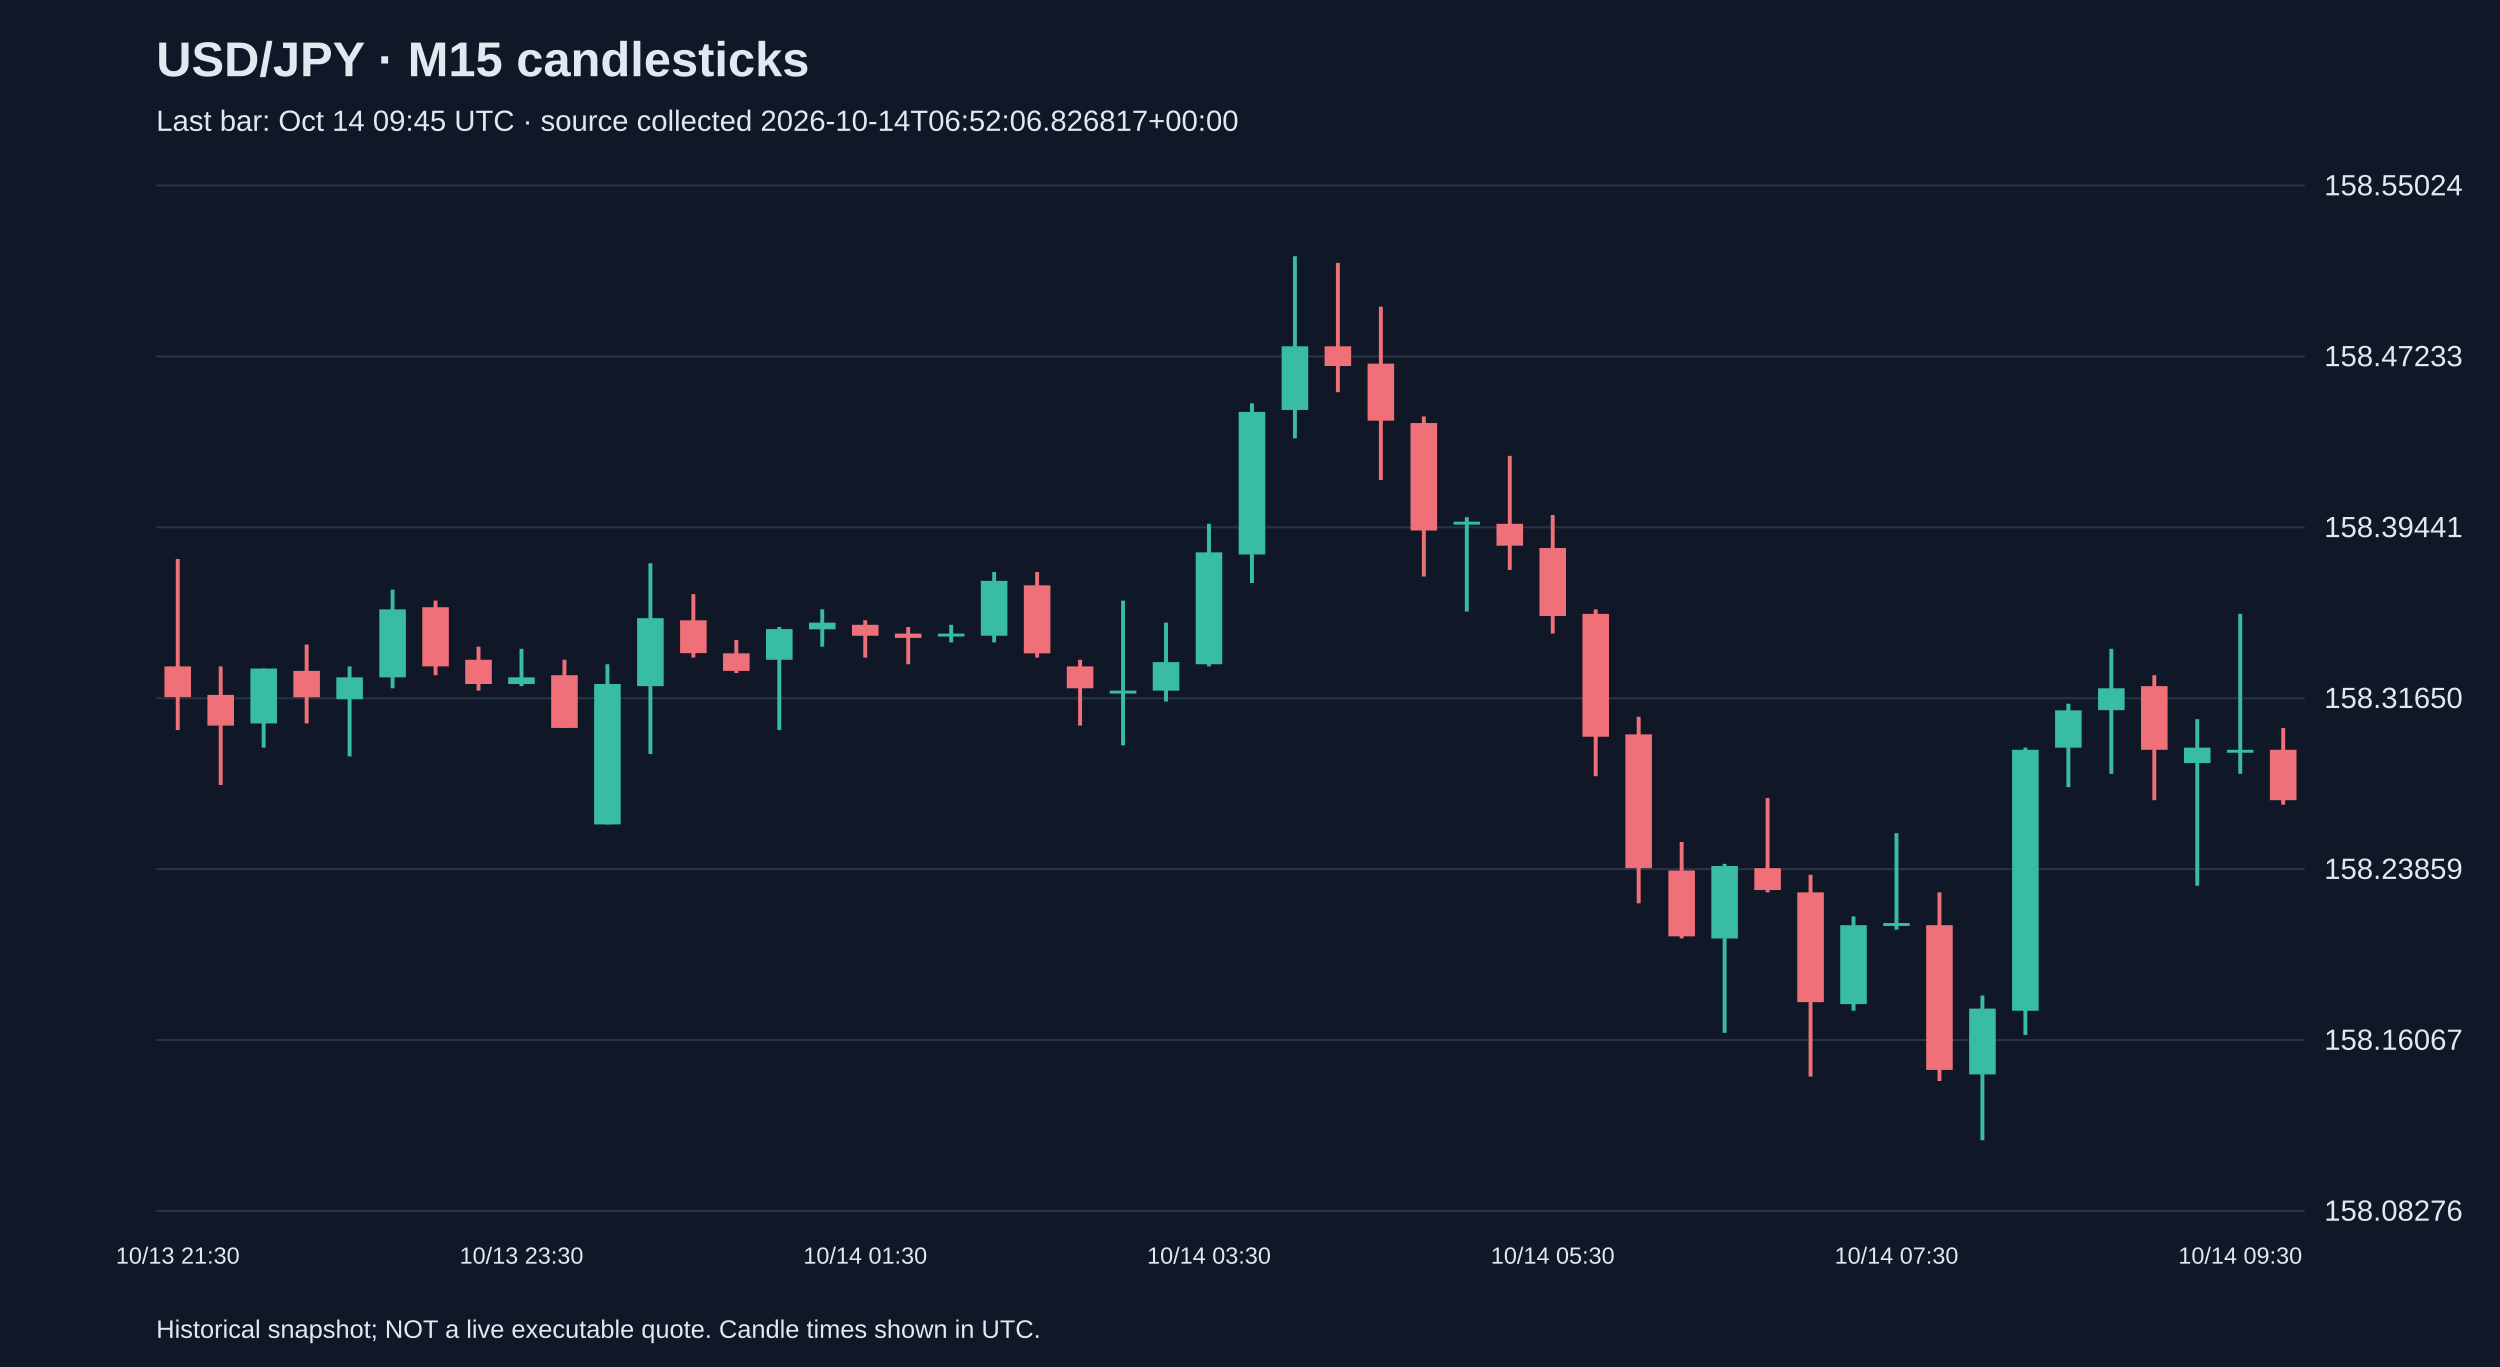
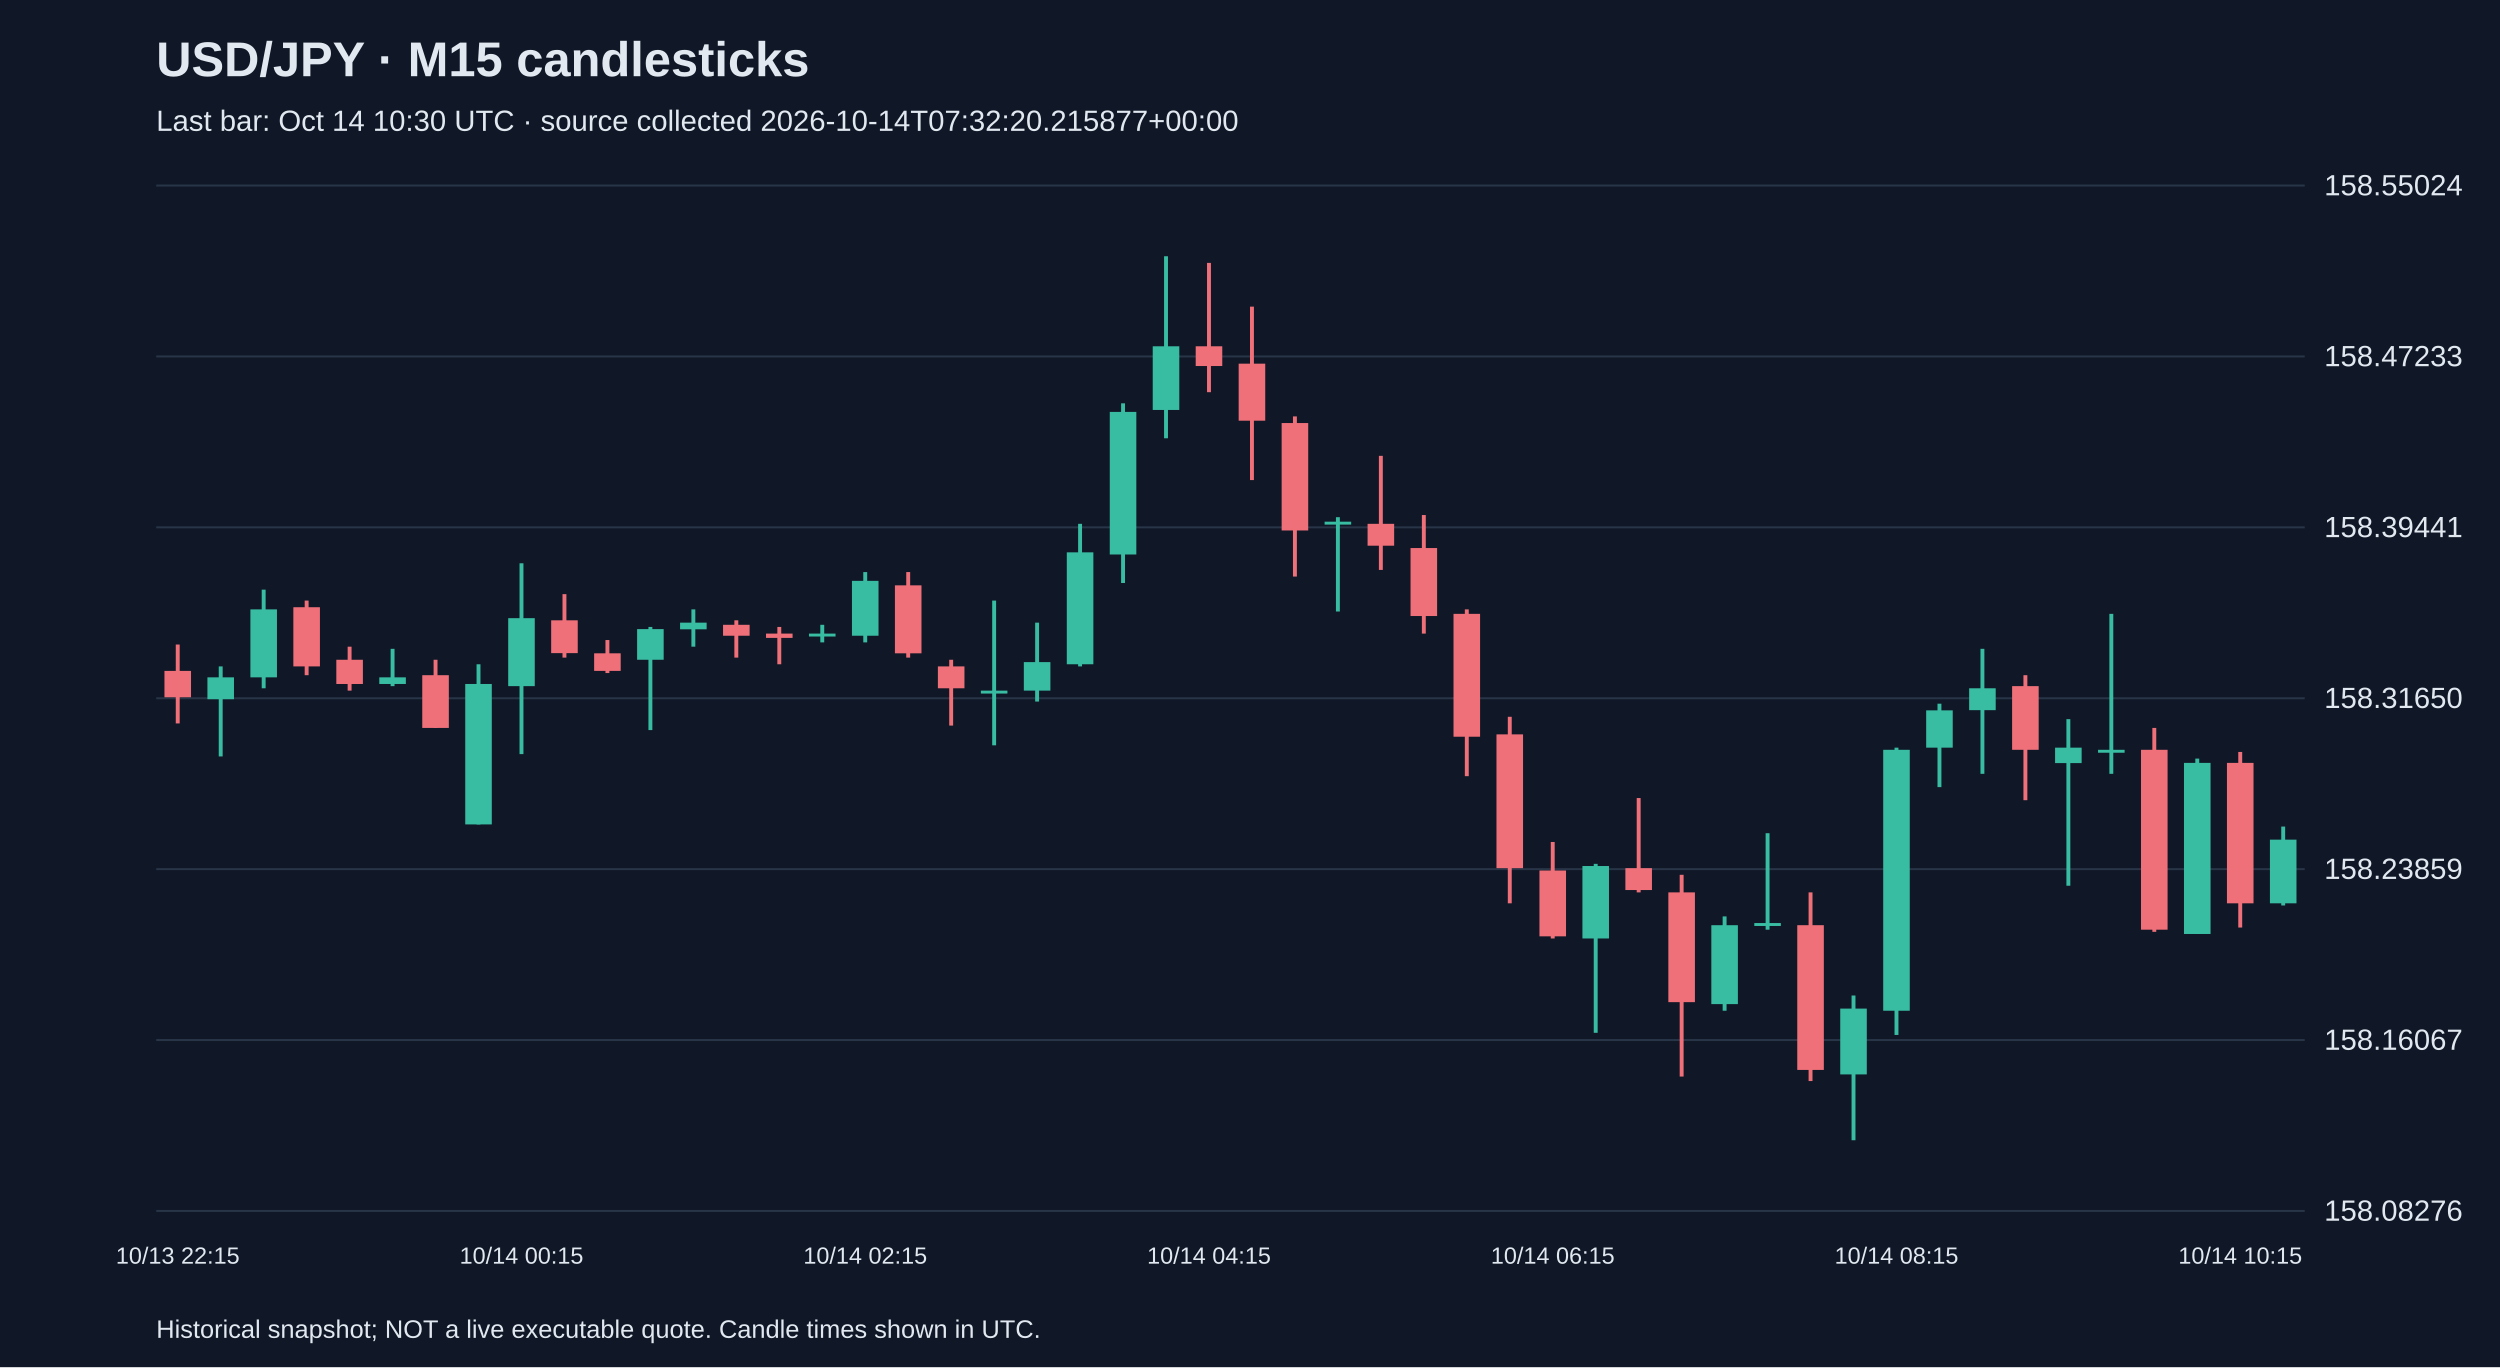
<svg xmlns="http://www.w3.org/2000/svg" viewBox="0 0 1280 700">
  <rect width="100%" height="100%" fill="#101827" />
  <style>text{font-family:Arial,sans-serif;fill:#e2e8f0}</style>
  <text x="80" y="39" font-size="25" font-weight="bold">USD/JPY · M15 candlesticks</text>
-   <text x="80" y="67" font-size="15" fill="#a6b1c5">Last bar: Oct 14 09:45 UTC · source collected 2026-10-14T06:52:06.826817+00:00</text>
+   <text x="80" y="67" font-size="15" fill="#a6b1c5">Last bar: Oct 14 10:30 UTC · source collected 2026-10-14T07:32:20.215877+00:00</text>
  <line x1="80" y1="620.0" x2="1180" y2="620.0" stroke="#283548" />
  <text x="1190" y="625.0" font-size="15">158.08276</text>
  <line x1="80" y1="532.5" x2="1180" y2="532.5" stroke="#283548" />
  <text x="1190" y="537.5" font-size="15">158.16067</text>
  <line x1="80" y1="445.0" x2="1180" y2="445.0" stroke="#283548" />
  <text x="1190" y="450.0" font-size="15">158.23859</text>
  <line x1="80" y1="357.5" x2="1180" y2="357.5" stroke="#283548" />
  <text x="1190" y="362.5" font-size="15">158.31650</text>
  <line x1="80" y1="270.0" x2="1180" y2="270.0" stroke="#283548" />
  <text x="1190" y="275.0" font-size="15">158.39441</text>
  <line x1="80" y1="182.5" x2="1180" y2="182.5" stroke="#283548" />
  <text x="1190" y="187.5" font-size="15">158.47233</text>
  <line x1="80" y1="95.0" x2="1180" y2="95.0" stroke="#283548" />
  <text x="1190" y="100.0" font-size="15">158.55024</text>
-   <line x1="91.0" y1="286.2" x2="91.0" y2="373.8" stroke="#f07079" stroke-width="2" />
-   <rect x="84.2" y="341.2" width="13.6" height="15.7" fill="#f07079" />
-   <text x="91.0" y="647" text-anchor="middle" font-size="12">10/13 21:30</text>
-   <line x1="113.0" y1="341.2" x2="113.0" y2="401.9" stroke="#f07079" stroke-width="2" />
-   <rect x="106.2" y="355.8" width="13.6" height="15.7" fill="#f07079" />
-   <line x1="135.0" y1="342.3" x2="135.0" y2="382.8" stroke="#38bca2" stroke-width="2" />
-   <rect x="128.2" y="342.3" width="13.6" height="28.1" fill="#38bca2" />
-   <line x1="157.0" y1="330.0" x2="157.0" y2="370.4" stroke="#f07079" stroke-width="2" />
-   <rect x="150.2" y="343.5" width="13.6" height="13.5" fill="#f07079" />
-   <line x1="179.0" y1="341.2" x2="179.0" y2="387.3" stroke="#38bca2" stroke-width="2" />
-   <rect x="172.2" y="346.8" width="13.6" height="11.2" fill="#38bca2" />
-   <line x1="201.0" y1="301.9" x2="201.0" y2="352.4" stroke="#38bca2" stroke-width="2" />
-   <rect x="194.2" y="312.0" width="13.6" height="34.8" fill="#38bca2" />
-   <line x1="223.0" y1="307.5" x2="223.0" y2="345.7" stroke="#f07079" stroke-width="2" />
-   <rect x="216.2" y="310.9" width="13.6" height="30.3" fill="#f07079" />
-   <line x1="245.0" y1="331.1" x2="245.0" y2="353.6" stroke="#f07079" stroke-width="2" />
-   <rect x="238.2" y="337.8" width="13.6" height="12.4" fill="#f07079" />
-   <line x1="267.0" y1="332.2" x2="267.0" y2="351.3" stroke="#38bca2" stroke-width="2" />
-   <rect x="260.2" y="346.8" width="13.6" height="3.4" fill="#38bca2" />
-   <text x="267.0" y="647" text-anchor="middle" font-size="12">10/13 23:30</text>
-   <line x1="289.0" y1="337.8" x2="289.0" y2="372.7" stroke="#f07079" stroke-width="2" />
-   <rect x="282.2" y="345.7" width="13.6" height="27.0" fill="#f07079" />
-   <line x1="311.0" y1="340.1" x2="311.0" y2="422.1" stroke="#38bca2" stroke-width="2" />
-   <rect x="304.2" y="350.2" width="13.6" height="71.9" fill="#38bca2" />
-   <line x1="333.0" y1="288.4" x2="333.0" y2="386.1" stroke="#38bca2" stroke-width="2" />
-   <rect x="326.2" y="316.5" width="13.6" height="34.8" fill="#38bca2" />
-   <line x1="355.0" y1="304.2" x2="355.0" y2="336.7" stroke="#f07079" stroke-width="2" />
-   <rect x="348.2" y="317.6" width="13.6" height="16.8" fill="#f07079" />
-   <line x1="377.0" y1="327.7" x2="377.0" y2="344.6" stroke="#f07079" stroke-width="2" />
-   <rect x="370.2" y="334.5" width="13.6" height="9.0" fill="#f07079" />
-   <line x1="399.0" y1="321.0" x2="399.0" y2="373.8" stroke="#38bca2" stroke-width="2" />
-   <rect x="392.2" y="322.1" width="13.6" height="15.7" fill="#38bca2" />
-   <line x1="421.0" y1="312.0" x2="421.0" y2="331.1" stroke="#38bca2" stroke-width="2" />
-   <rect x="414.2" y="318.8" width="13.6" height="3.4" fill="#38bca2" />
-   <line x1="443.0" y1="317.6" x2="443.0" y2="336.7" stroke="#f07079" stroke-width="2" />
-   <rect x="436.2" y="319.9" width="13.6" height="5.6" fill="#f07079" />
-   <text x="443.0" y="647" text-anchor="middle" font-size="12">10/14 01:30</text>
-   <line x1="465.0" y1="321.0" x2="465.0" y2="340.1" stroke="#f07079" stroke-width="2" />
-   <rect x="458.2" y="324.4" width="13.6" height="2.2" fill="#f07079" />
-   <line x1="487.0" y1="319.9" x2="487.0" y2="328.9" stroke="#38bca2" stroke-width="2" />
-   <rect x="480.2" y="324.4" width="13.6" height="1.5" fill="#38bca2" />
-   <line x1="509.0" y1="292.9" x2="509.0" y2="328.9" stroke="#38bca2" stroke-width="2" />
-   <rect x="502.2" y="297.4" width="13.6" height="28.1" fill="#38bca2" />
-   <line x1="531.0" y1="292.9" x2="531.0" y2="336.7" stroke="#f07079" stroke-width="2" />
-   <rect x="524.2" y="299.7" width="13.6" height="34.8" fill="#f07079" />
-   <line x1="553.0" y1="337.8" x2="553.0" y2="371.5" stroke="#f07079" stroke-width="2" />
-   <rect x="546.2" y="341.2" width="13.6" height="11.2" fill="#f07079" />
-   <line x1="575.0" y1="307.5" x2="575.0" y2="381.6" stroke="#38bca2" stroke-width="2" />
-   <rect x="568.2" y="353.6" width="13.6" height="1.5" fill="#38bca2" />
-   <line x1="597.0" y1="318.8" x2="597.0" y2="359.2" stroke="#38bca2" stroke-width="2" />
-   <rect x="590.2" y="339.0" width="13.6" height="14.6" fill="#38bca2" />
-   <line x1="619.0" y1="268.2" x2="619.0" y2="341.2" stroke="#38bca2" stroke-width="2" />
-   <rect x="612.2" y="282.8" width="13.6" height="57.3" fill="#38bca2" />
-   <text x="619.0" y="647" text-anchor="middle" font-size="12">10/14 03:30</text>
-   <line x1="641.0" y1="206.5" x2="641.0" y2="298.5" stroke="#38bca2" stroke-width="2" />
-   <rect x="634.2" y="210.9" width="13.6" height="73.0" fill="#38bca2" />
-   <line x1="663.0" y1="131.2" x2="663.0" y2="224.4" stroke="#38bca2" stroke-width="2" />
-   <rect x="656.2" y="177.3" width="13.6" height="32.6" fill="#38bca2" />
-   <line x1="685.0" y1="134.6" x2="685.0" y2="200.8" stroke="#f07079" stroke-width="2" />
-   <rect x="678.2" y="177.3" width="13.6" height="10.1" fill="#f07079" />
-   <line x1="707.0" y1="157.0" x2="707.0" y2="245.8" stroke="#f07079" stroke-width="2" />
-   <rect x="700.2" y="186.2" width="13.6" height="29.2" fill="#f07079" />
-   <line x1="729.0" y1="213.2" x2="729.0" y2="295.2" stroke="#f07079" stroke-width="2" />
-   <rect x="722.2" y="216.6" width="13.6" height="55.0" fill="#f07079" />
-   <line x1="751.0" y1="264.8" x2="751.0" y2="313.1" stroke="#38bca2" stroke-width="2" />
-   <rect x="744.2" y="267.1" width="13.6" height="1.5" fill="#38bca2" />
-   <line x1="773.0" y1="233.4" x2="773.0" y2="291.8" stroke="#f07079" stroke-width="2" />
-   <rect x="766.2" y="268.2" width="13.6" height="11.2" fill="#f07079" />
-   <line x1="795.0" y1="263.7" x2="795.0" y2="324.4" stroke="#f07079" stroke-width="2" />
-   <rect x="788.2" y="280.6" width="13.6" height="34.8" fill="#f07079" />
-   <text x="795.0" y="647" text-anchor="middle" font-size="12">10/14 05:30</text>
-   <line x1="817.0" y1="312.0" x2="817.0" y2="397.4" stroke="#f07079" stroke-width="2" />
-   <rect x="810.2" y="314.3" width="13.6" height="62.9" fill="#f07079" />
-   <line x1="839.0" y1="367.0" x2="839.0" y2="462.5" stroke="#f07079" stroke-width="2" />
-   <rect x="832.2" y="376.0" width="13.6" height="68.5" fill="#f07079" />
-   <line x1="861.0" y1="431.1" x2="861.0" y2="480.5" stroke="#f07079" stroke-width="2" />
-   <rect x="854.2" y="445.7" width="13.6" height="33.7" fill="#f07079" />
-   <line x1="883.0" y1="442.3" x2="883.0" y2="528.8" stroke="#38bca2" stroke-width="2" />
-   <rect x="876.2" y="443.4" width="13.6" height="37.1" fill="#38bca2" />
-   <line x1="905.0" y1="408.6" x2="905.0" y2="456.9" stroke="#f07079" stroke-width="2" />
-   <rect x="898.2" y="444.5" width="13.6" height="11.2" fill="#f07079" />
-   <line x1="927.0" y1="447.9" x2="927.0" y2="551.2" stroke="#f07079" stroke-width="2" />
-   <rect x="920.2" y="456.9" width="13.6" height="56.2" fill="#f07079" />
-   <line x1="949.0" y1="469.2" x2="949.0" y2="517.5" stroke="#38bca2" stroke-width="2" />
-   <rect x="942.2" y="473.7" width="13.6" height="40.4" fill="#38bca2" />
-   <line x1="971.0" y1="426.6" x2="971.0" y2="476.0" stroke="#38bca2" stroke-width="2" />
-   <rect x="964.2" y="472.6" width="13.6" height="1.5" fill="#38bca2" />
-   <text x="971.0" y="647" text-anchor="middle" font-size="12">10/14 07:30</text>
-   <line x1="993.0" y1="456.9" x2="993.0" y2="553.5" stroke="#f07079" stroke-width="2" />
-   <rect x="986.2" y="473.7" width="13.6" height="74.1" fill="#f07079" />
-   <line x1="1015.0" y1="509.7" x2="1015.0" y2="583.8" stroke="#38bca2" stroke-width="2" />
-   <rect x="1008.2" y="516.4" width="13.6" height="33.7" fill="#38bca2" />
-   <line x1="1037.0" y1="382.8" x2="1037.0" y2="529.9" stroke="#38bca2" stroke-width="2" />
-   <rect x="1030.2" y="383.9" width="13.6" height="133.6" fill="#38bca2" />
-   <line x1="1059.0" y1="360.3" x2="1059.0" y2="403.0" stroke="#38bca2" stroke-width="2" />
-   <rect x="1052.2" y="363.7" width="13.6" height="19.1" fill="#38bca2" />
-   <line x1="1081.0" y1="332.2" x2="1081.0" y2="396.2" stroke="#38bca2" stroke-width="2" />
-   <rect x="1074.2" y="352.4" width="13.6" height="11.2" fill="#38bca2" />
-   <line x1="1103.0" y1="345.7" x2="1103.0" y2="409.7" stroke="#f07079" stroke-width="2" />
-   <rect x="1096.2" y="351.3" width="13.6" height="32.6" fill="#f07079" />
-   <line x1="1125.0" y1="368.2" x2="1125.0" y2="453.5" stroke="#38bca2" stroke-width="2" />
-   <rect x="1118.2" y="382.8" width="13.6" height="7.9" fill="#38bca2" />
-   <line x1="1147.0" y1="314.3" x2="1147.0" y2="396.2" stroke="#38bca2" stroke-width="2" />
-   <rect x="1140.2" y="383.9" width="13.6" height="1.5" fill="#38bca2" />
-   <text x="1147.0" y="647" text-anchor="middle" font-size="12">10/14 09:30</text>
-   <line x1="1169.0" y1="372.7" x2="1169.0" y2="412.0" stroke="#f07079" stroke-width="2" />
-   <rect x="1162.2" y="383.9" width="13.6" height="25.8" fill="#f07079" />
+   <line x1="91.0" y1="330.0" x2="91.0" y2="370.4" stroke="#f07079" stroke-width="2" />
+   <rect x="84.2" y="343.5" width="13.6" height="13.5" fill="#f07079" />
+   <text x="91.0" y="647" text-anchor="middle" font-size="12">10/13 22:15</text>
+   <line x1="113.0" y1="341.2" x2="113.0" y2="387.3" stroke="#38bca2" stroke-width="2" />
+   <rect x="106.2" y="346.8" width="13.6" height="11.2" fill="#38bca2" />
+   <line x1="135.0" y1="301.9" x2="135.0" y2="352.4" stroke="#38bca2" stroke-width="2" />
+   <rect x="128.2" y="312.0" width="13.6" height="34.8" fill="#38bca2" />
+   <line x1="157.0" y1="307.5" x2="157.0" y2="345.7" stroke="#f07079" stroke-width="2" />
+   <rect x="150.2" y="310.9" width="13.6" height="30.3" fill="#f07079" />
+   <line x1="179.0" y1="331.1" x2="179.0" y2="353.6" stroke="#f07079" stroke-width="2" />
+   <rect x="172.2" y="337.8" width="13.6" height="12.4" fill="#f07079" />
+   <line x1="201.0" y1="332.2" x2="201.0" y2="351.3" stroke="#38bca2" stroke-width="2" />
+   <rect x="194.2" y="346.8" width="13.6" height="3.4" fill="#38bca2" />
+   <line x1="223.0" y1="337.8" x2="223.0" y2="372.7" stroke="#f07079" stroke-width="2" />
+   <rect x="216.2" y="345.7" width="13.6" height="27.0" fill="#f07079" />
+   <line x1="245.0" y1="340.1" x2="245.0" y2="422.1" stroke="#38bca2" stroke-width="2" />
+   <rect x="238.2" y="350.2" width="13.6" height="71.9" fill="#38bca2" />
+   <line x1="267.0" y1="288.4" x2="267.0" y2="386.1" stroke="#38bca2" stroke-width="2" />
+   <rect x="260.2" y="316.5" width="13.6" height="34.8" fill="#38bca2" />
+   <text x="267.0" y="647" text-anchor="middle" font-size="12">10/14 00:15</text>
+   <line x1="289.0" y1="304.2" x2="289.0" y2="336.7" stroke="#f07079" stroke-width="2" />
+   <rect x="282.2" y="317.6" width="13.6" height="16.8" fill="#f07079" />
+   <line x1="311.0" y1="327.7" x2="311.0" y2="344.6" stroke="#f07079" stroke-width="2" />
+   <rect x="304.2" y="334.5" width="13.6" height="9.0" fill="#f07079" />
+   <line x1="333.0" y1="321.0" x2="333.0" y2="373.8" stroke="#38bca2" stroke-width="2" />
+   <rect x="326.2" y="322.1" width="13.6" height="15.7" fill="#38bca2" />
+   <line x1="355.0" y1="312.0" x2="355.0" y2="331.1" stroke="#38bca2" stroke-width="2" />
+   <rect x="348.2" y="318.8" width="13.6" height="3.4" fill="#38bca2" />
+   <line x1="377.0" y1="317.6" x2="377.0" y2="336.7" stroke="#f07079" stroke-width="2" />
+   <rect x="370.2" y="319.9" width="13.6" height="5.6" fill="#f07079" />
+   <line x1="399.0" y1="321.0" x2="399.0" y2="340.1" stroke="#f07079" stroke-width="2" />
+   <rect x="392.2" y="324.4" width="13.6" height="2.2" fill="#f07079" />
+   <line x1="421.0" y1="319.9" x2="421.0" y2="328.9" stroke="#38bca2" stroke-width="2" />
+   <rect x="414.2" y="324.4" width="13.6" height="1.5" fill="#38bca2" />
+   <line x1="443.0" y1="292.9" x2="443.0" y2="328.9" stroke="#38bca2" stroke-width="2" />
+   <rect x="436.2" y="297.4" width="13.6" height="28.1" fill="#38bca2" />
+   <text x="443.0" y="647" text-anchor="middle" font-size="12">10/14 02:15</text>
+   <line x1="465.0" y1="292.9" x2="465.0" y2="336.7" stroke="#f07079" stroke-width="2" />
+   <rect x="458.2" y="299.7" width="13.6" height="34.8" fill="#f07079" />
+   <line x1="487.0" y1="337.8" x2="487.0" y2="371.5" stroke="#f07079" stroke-width="2" />
+   <rect x="480.2" y="341.2" width="13.6" height="11.2" fill="#f07079" />
+   <line x1="509.0" y1="307.5" x2="509.0" y2="381.6" stroke="#38bca2" stroke-width="2" />
+   <rect x="502.2" y="353.6" width="13.6" height="1.5" fill="#38bca2" />
+   <line x1="531.0" y1="318.8" x2="531.0" y2="359.2" stroke="#38bca2" stroke-width="2" />
+   <rect x="524.2" y="339.0" width="13.6" height="14.6" fill="#38bca2" />
+   <line x1="553.0" y1="268.2" x2="553.0" y2="341.2" stroke="#38bca2" stroke-width="2" />
+   <rect x="546.2" y="282.8" width="13.6" height="57.3" fill="#38bca2" />
+   <line x1="575.0" y1="206.5" x2="575.0" y2="298.5" stroke="#38bca2" stroke-width="2" />
+   <rect x="568.2" y="210.9" width="13.6" height="73.0" fill="#38bca2" />
+   <line x1="597.0" y1="131.2" x2="597.0" y2="224.4" stroke="#38bca2" stroke-width="2" />
+   <rect x="590.2" y="177.3" width="13.6" height="32.6" fill="#38bca2" />
+   <line x1="619.0" y1="134.6" x2="619.0" y2="200.8" stroke="#f07079" stroke-width="2" />
+   <rect x="612.2" y="177.3" width="13.6" height="10.1" fill="#f07079" />
+   <text x="619.0" y="647" text-anchor="middle" font-size="12">10/14 04:15</text>
+   <line x1="641.0" y1="157.0" x2="641.0" y2="245.8" stroke="#f07079" stroke-width="2" />
+   <rect x="634.2" y="186.2" width="13.6" height="29.2" fill="#f07079" />
+   <line x1="663.0" y1="213.2" x2="663.0" y2="295.2" stroke="#f07079" stroke-width="2" />
+   <rect x="656.2" y="216.6" width="13.6" height="55.0" fill="#f07079" />
+   <line x1="685.0" y1="264.8" x2="685.0" y2="313.1" stroke="#38bca2" stroke-width="2" />
+   <rect x="678.2" y="267.1" width="13.6" height="1.5" fill="#38bca2" />
+   <line x1="707.0" y1="233.4" x2="707.0" y2="291.8" stroke="#f07079" stroke-width="2" />
+   <rect x="700.2" y="268.2" width="13.6" height="11.2" fill="#f07079" />
+   <line x1="729.0" y1="263.7" x2="729.0" y2="324.4" stroke="#f07079" stroke-width="2" />
+   <rect x="722.2" y="280.6" width="13.6" height="34.8" fill="#f07079" />
+   <line x1="751.0" y1="312.0" x2="751.0" y2="397.4" stroke="#f07079" stroke-width="2" />
+   <rect x="744.2" y="314.3" width="13.6" height="62.9" fill="#f07079" />
+   <line x1="773.0" y1="367.0" x2="773.0" y2="462.5" stroke="#f07079" stroke-width="2" />
+   <rect x="766.2" y="376.0" width="13.6" height="68.5" fill="#f07079" />
+   <line x1="795.0" y1="431.1" x2="795.0" y2="480.5" stroke="#f07079" stroke-width="2" />
+   <rect x="788.2" y="445.7" width="13.6" height="33.7" fill="#f07079" />
+   <text x="795.0" y="647" text-anchor="middle" font-size="12">10/14 06:15</text>
+   <line x1="817.0" y1="442.3" x2="817.0" y2="528.8" stroke="#38bca2" stroke-width="2" />
+   <rect x="810.2" y="443.4" width="13.6" height="37.1" fill="#38bca2" />
+   <line x1="839.0" y1="408.6" x2="839.0" y2="456.9" stroke="#f07079" stroke-width="2" />
+   <rect x="832.2" y="444.5" width="13.6" height="11.2" fill="#f07079" />
+   <line x1="861.0" y1="447.9" x2="861.0" y2="551.2" stroke="#f07079" stroke-width="2" />
+   <rect x="854.2" y="456.9" width="13.6" height="56.2" fill="#f07079" />
+   <line x1="883.0" y1="469.2" x2="883.0" y2="517.5" stroke="#38bca2" stroke-width="2" />
+   <rect x="876.2" y="473.7" width="13.6" height="40.4" fill="#38bca2" />
+   <line x1="905.0" y1="426.6" x2="905.0" y2="476.0" stroke="#38bca2" stroke-width="2" />
+   <rect x="898.2" y="472.6" width="13.6" height="1.5" fill="#38bca2" />
+   <line x1="927.0" y1="456.9" x2="927.0" y2="553.5" stroke="#f07079" stroke-width="2" />
+   <rect x="920.2" y="473.7" width="13.6" height="74.1" fill="#f07079" />
+   <line x1="949.0" y1="509.7" x2="949.0" y2="583.8" stroke="#38bca2" stroke-width="2" />
+   <rect x="942.2" y="516.4" width="13.6" height="33.7" fill="#38bca2" />
+   <line x1="971.0" y1="382.8" x2="971.0" y2="529.9" stroke="#38bca2" stroke-width="2" />
+   <rect x="964.2" y="383.9" width="13.6" height="133.6" fill="#38bca2" />
+   <text x="971.0" y="647" text-anchor="middle" font-size="12">10/14 08:15</text>
+   <line x1="993.0" y1="360.3" x2="993.0" y2="403.0" stroke="#38bca2" stroke-width="2" />
+   <rect x="986.2" y="363.7" width="13.6" height="19.1" fill="#38bca2" />
+   <line x1="1015.0" y1="332.2" x2="1015.0" y2="396.2" stroke="#38bca2" stroke-width="2" />
+   <rect x="1008.2" y="352.4" width="13.6" height="11.2" fill="#38bca2" />
+   <line x1="1037.0" y1="345.7" x2="1037.0" y2="409.7" stroke="#f07079" stroke-width="2" />
+   <rect x="1030.2" y="351.3" width="13.6" height="32.6" fill="#f07079" />
+   <line x1="1059.0" y1="368.2" x2="1059.0" y2="453.5" stroke="#38bca2" stroke-width="2" />
+   <rect x="1052.2" y="382.8" width="13.6" height="7.9" fill="#38bca2" />
+   <line x1="1081.0" y1="314.3" x2="1081.0" y2="396.2" stroke="#38bca2" stroke-width="2" />
+   <rect x="1074.2" y="383.9" width="13.6" height="1.5" fill="#38bca2" />
+   <line x1="1103.0" y1="372.7" x2="1103.0" y2="477.1" stroke="#f07079" stroke-width="2" />
+   <rect x="1096.2" y="383.9" width="13.6" height="92.1" fill="#f07079" />
+   <line x1="1125.0" y1="388.4" x2="1125.0" y2="478.2" stroke="#38bca2" stroke-width="2" />
+   <rect x="1118.2" y="390.6" width="13.6" height="87.6" fill="#38bca2" />
+   <line x1="1147.0" y1="385.0" x2="1147.0" y2="474.9" stroke="#f07079" stroke-width="2" />
+   <rect x="1140.2" y="390.6" width="13.6" height="71.9" fill="#f07079" />
+   <text x="1147.0" y="647" text-anchor="middle" font-size="12">10/14 10:15</text>
+   <line x1="1169.0" y1="423.2" x2="1169.0" y2="463.6" stroke="#38bca2" stroke-width="2" />
+   <rect x="1162.2" y="429.9" width="13.6" height="32.6" fill="#38bca2" />
  <text x="80" y="685" font-size="13">Historical snapshot; NOT a live executable quote. Candle times shown in UTC.</text>
</svg>
